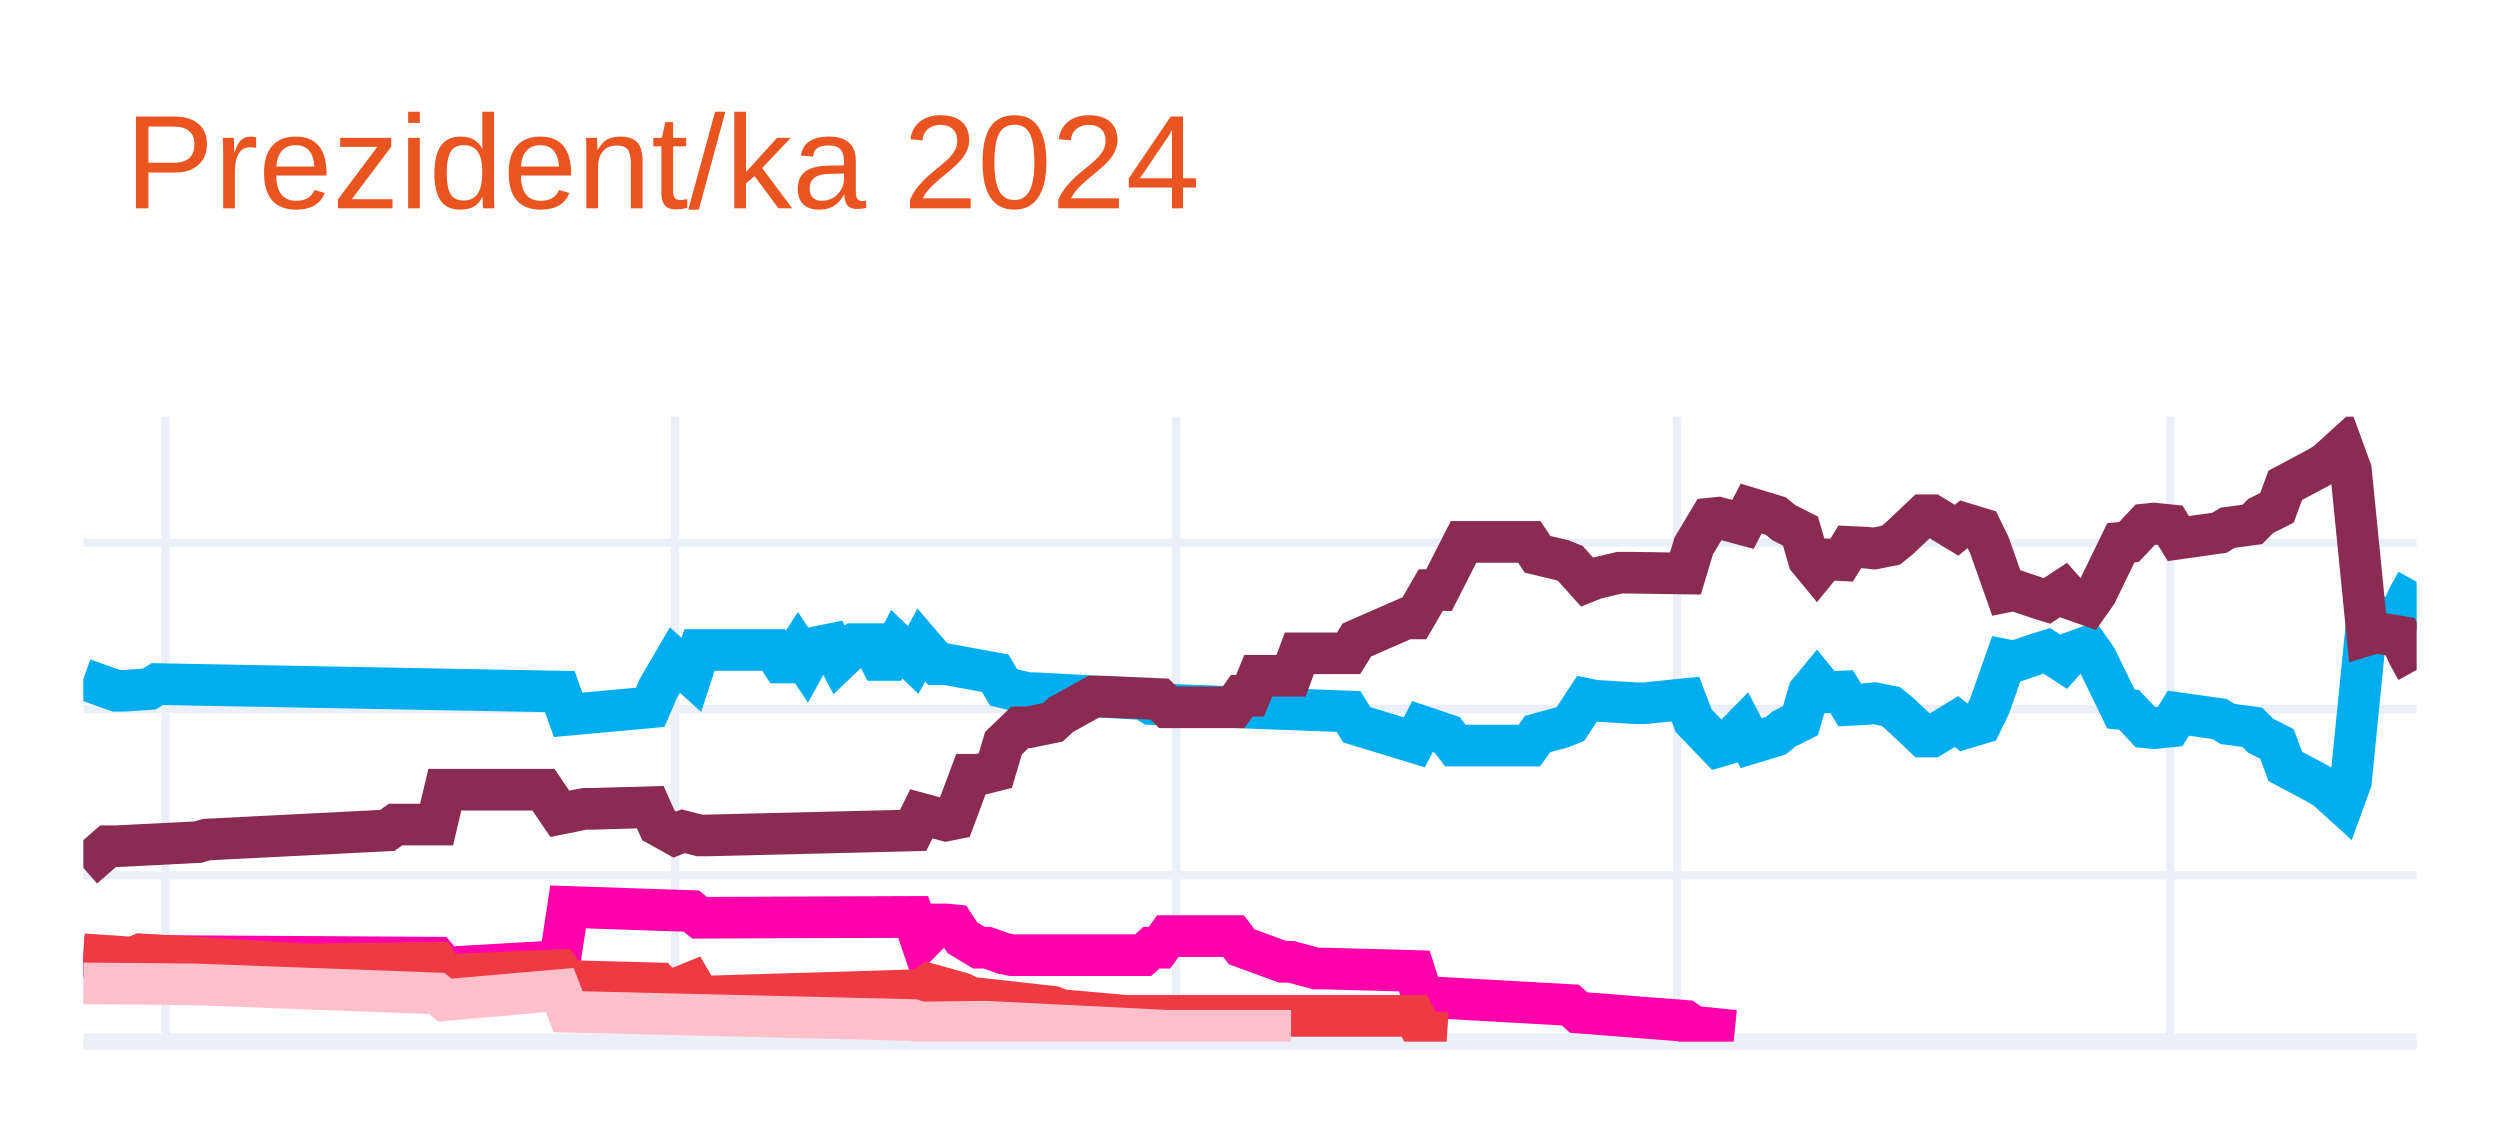
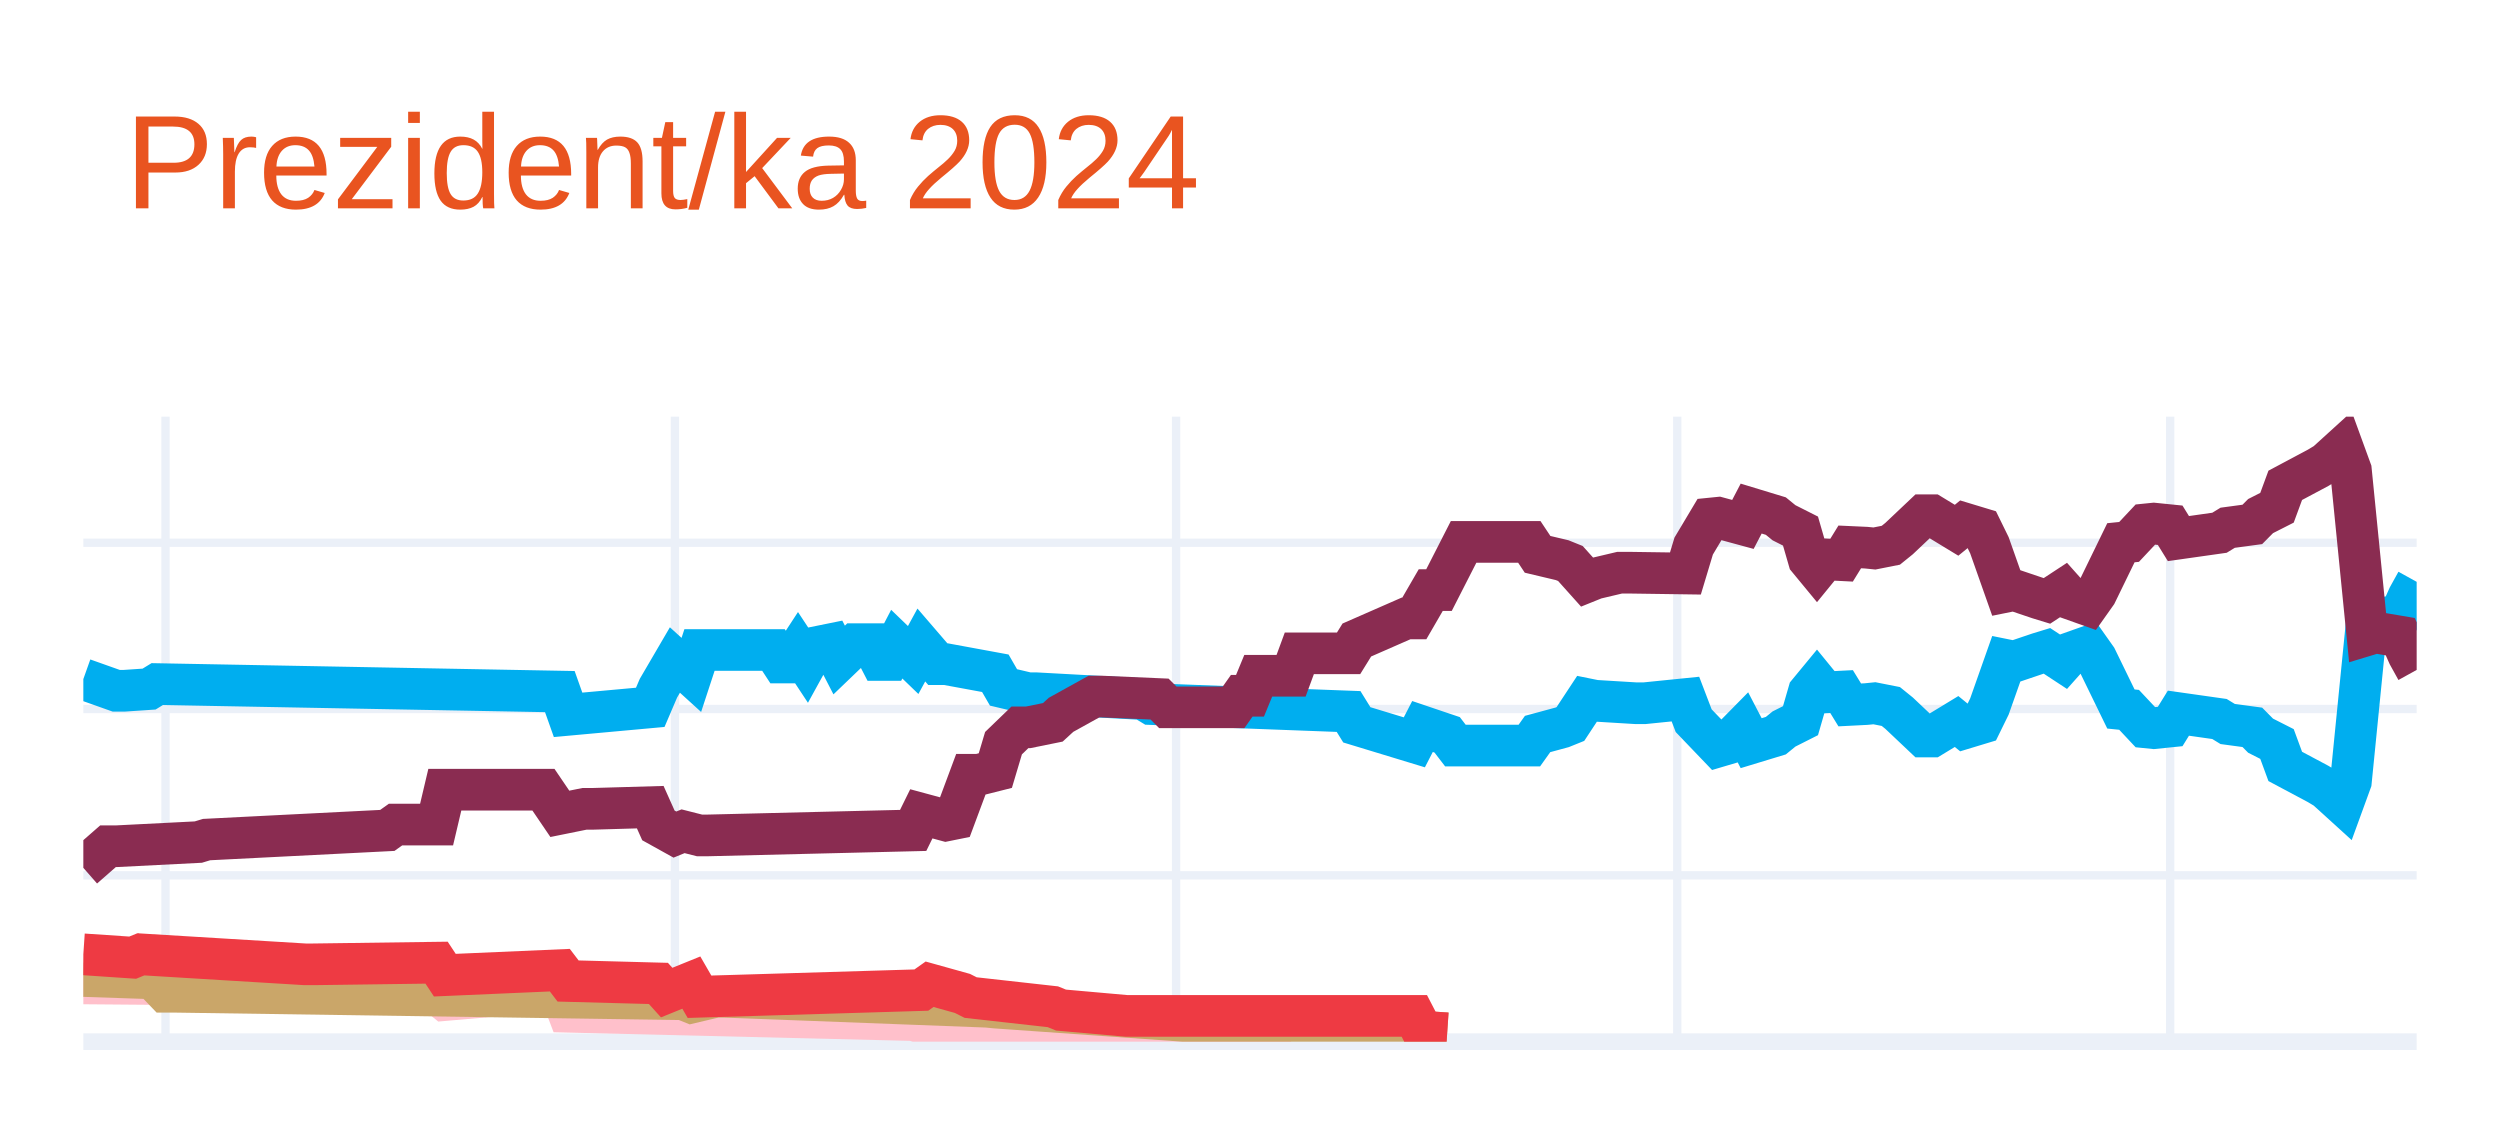
<svg xmlns="http://www.w3.org/2000/svg" class="main-svg" width="300" height="135" style="" viewBox="0 0 300 135">
  <rect x="0" y="0" width="300" height="135" style="fill: rgb(255, 255, 255); fill-opacity: 1;" />
-   <defs id="defs-94d6bf">
+   <defs id="defs-955e9a">
    <g class="clips">
-       <clipPath id="clip94d6bfxyplot" class="plotclip">
+       <clipPath id="clip955e9axyplot" class="plotclip">
        <rect width="280" height="75" />
      </clipPath>
-       <clipPath class="axesclip" id="clip94d6bfx">
+       <clipPath class="axesclip" id="clip955e9ax">
        <rect x="10" y="0" width="280" height="135" />
      </clipPath>
-       <clipPath class="axesclip" id="clip94d6bfy">
+       <clipPath class="axesclip" id="clip955e9ay">
        <rect x="0" y="50" width="300" height="75" />
      </clipPath>
-       <clipPath class="axesclip" id="clip94d6bfxy">
+       <clipPath class="axesclip" id="clip955e9axy">
        <rect x="10" y="50" width="280" height="75" />
      </clipPath>
    </g>
    <g class="gradients" />
    <g class="patterns" />
  </defs>
  <g class="bglayer" />
  <g class="layer-below">
    <g class="imagelayer" />
    <g class="shapelayer" />
  </g>
  <g class="cartesianlayer">
    <g class="subplot xy">
      <g class="layer-subplot">
        <g class="shapelayer" />
        <g class="imagelayer" />
      </g>
      <g class="minor-gridlayer">
        <g class="x" />
        <g class="y" />
      </g>
      <g class="gridlayer">
        <g class="x">
          <path class="xgrid crisp" transform="translate(19.86,0)" d="M0,50v75" style="stroke: rgb(235, 240, 248); stroke-opacity: 1; stroke-width: 1px;" />
          <path class="xgrid crisp" transform="translate(80.99,0)" d="M0,50v75" style="stroke: rgb(235, 240, 248); stroke-opacity: 1; stroke-width: 1px;" />
          <path class="xgrid crisp" transform="translate(141.13,0)" d="M0,50v75" style="stroke: rgb(235, 240, 248); stroke-opacity: 1; stroke-width: 1px;" />
          <path class="xgrid crisp" transform="translate(201.27,0)" d="M0,50v75" style="stroke: rgb(235, 240, 248); stroke-opacity: 1; stroke-width: 1px;" />
          <path class="xgrid crisp" transform="translate(260.42,0)" d="M0,50v75" style="stroke: rgb(235, 240, 248); stroke-opacity: 1; stroke-width: 1px;" />
        </g>
        <g class="y">
          <path class="ygrid crisp" transform="translate(0,105.04)" d="M10,0h280" style="stroke: rgb(235, 240, 248); stroke-opacity: 1; stroke-width: 1px;" />
          <path class="ygrid crisp" transform="translate(0,85.08)" d="M10,0h280" style="stroke: rgb(235, 240, 248); stroke-opacity: 1; stroke-width: 1px;" />
          <path class="ygrid crisp" transform="translate(0,65.13)" d="M10,0h280" style="stroke: rgb(235, 240, 248); stroke-opacity: 1; stroke-width: 1px;" />
        </g>
      </g>
      <g class="zerolinelayer">
        <path class="yzl zl crisp" transform="translate(0,125)" d="M10,0h280" style="stroke: rgb(235, 240, 248); stroke-opacity: 1; stroke-width: 2px;" />
      </g>
      <g class="layer-between">
        <g class="shapelayer" />
        <g class="imagelayer" />
      </g>
      <path class="xlines-below" />
      <path class="ylines-below" />
      <g class="overlines-below" />
      <g class="xaxislayer-below" />
      <g class="yaxislayer-below" />
      <g class="overaxes-below" />
-       <g class="plot" transform="translate(10,50)" clip-path="url(#clip94d6bfxyplot)">
+       <g class="plot" transform="translate(10,50)" clip-path="url(#clip955e9axyplot)">
        <g class="scatterlayer mlayer">
-           <g class="trace scatter trace9ddc2a" style="stroke-miterlimit: 2; opacity: 1;">
+           <g class="trace scatter tracedfaf79" style="stroke-miterlimit: 2; opacity: 1;">
            <g class="fills" />
            <g class="errorbars" />
            <g class="lines">
              <path class="js-line" d="M0,31.49L3.94,32.89L4.93,32.89L7.89,32.69L8.87,32.09L57.18,32.99L58.17,35.78L68.03,34.88L69.01,32.59L70.99,29.2L71.97,30.09L72.96,30.99L73.94,28L82.82,28L83.8,29.5L84.79,29.5L85.77,28L86.76,29.5L87.75,27.7L89.72,27.3L90.7,29.2L92.68,27.3L93.66,27.3L94.65,27.3L95.63,29.2L96.62,29.2L97.61,27.3L99.58,29.2L100.56,27.4L102.54,29.7L103.52,29.7L109.44,30.79L110.42,32.49L113.38,33.19L114.37,33.19L127.18,33.89L128.17,34.49L151.83,35.38L152.82,36.98L159.72,39.08L160.7,37.18L163.66,38.18L164.65,39.47L173.52,39.47L174.51,38.08L177.46,37.28L178.45,36.88L180.42,33.89L181.41,34.09L186.34,34.39L187.32,34.39L192.25,33.89L193.24,36.48L196.2,39.57L197.18,39.28L199.15,37.28L200.14,39.18L203.1,38.28L204.08,37.48L206.06,36.48L207.04,33.09L208.03,31.89L209.01,33.09L210.99,32.99L211.97,34.59L213.94,34.49L214.93,34.39L216.9,34.78L217.89,35.58L220.85,38.38L221.83,38.38L224.79,36.58L225.77,37.38L227.75,36.78L228.73,34.78L230.7,29.2L231.69,29.4L234.65,28.4L235.63,28.1L237.61,29.4L238.59,28.3L240.56,27.6L241.55,29L244.51,35.08L245.49,35.18L247.46,37.28L248.45,37.38L250.42,37.18L251.41,35.58L256.34,36.28L257.32,36.88L260.28,37.28L261.27,38.28L263.24,39.28L264.23,41.97L268.17,44.07L269.15,44.66L271.13,46.46L272.11,43.77L274.08,24.01L275.07,24.31L278.03,23.81L279.01,21.61L280,19.82" style="vector-effect: none; fill: none; stroke: rgb(0, 174, 239); stroke-opacity: 1; stroke-width: 5px; opacity: 1;" />
            </g>
            <g class="points" />
            <g class="text" />
          </g>
-           <g class="trace scatter trace5e9f81" style="stroke-miterlimit: 2; opacity: 1;">
+           <g class="trace scatter tracea3e159" style="stroke-miterlimit: 2; opacity: 1;">
            <g class="fills" />
            <g class="errorbars" />
            <g class="lines">
              <path class="js-line" d="M0,54.14L2.96,51.55L3.94,51.55L13.8,51.05L14.79,50.75L36.48,49.65L37.46,48.95L42.39,48.95L43.38,44.76L55.21,44.76L57.18,47.66L60.14,47.06L61.13,47.06L68.03,46.86L69.01,49.05L70.99,50.15L71.97,49.75L73.94,50.25L74.93,50.25L99.58,49.65L100.56,47.66L103.52,48.46L104.51,48.26L106.48,42.97L107.46,42.97L109.44,42.47L110.42,39.18L112.39,37.28L113.38,37.28L116.34,36.68L117.32,35.78L121.27,33.59L122.25,33.59L129.15,33.89L130.14,34.88L138.03,34.88L139.01,33.49L140,33.49L140.99,31.09L144.93,31.09L145.92,28.4L151.83,28.4L152.82,26.8L158.73,24.21L159.72,24.21L161.69,20.81L162.68,20.81L165.63,15.03L166.62,15.03L173.52,15.03L174.51,16.52L177.46,17.22L178.45,17.62L180.42,19.82L181.41,19.42L184.37,18.72L185.35,18.72L192.25,18.82L193.24,15.53L195.21,12.23L196.2,12.13L199.15,12.93L200.14,11.03L203.1,11.93L204.08,12.73L206.06,13.73L207.04,17.12L208.03,18.32L209.01,17.12L210.99,17.22L211.97,15.63L213.94,15.72L214.93,15.82L216.9,15.43L217.89,14.63L220.85,11.83L221.83,11.83L224.79,13.63L225.77,12.83L227.75,13.43L228.73,15.43L230.7,21.01L231.69,20.81L234.65,21.81L235.63,22.11L237.61,20.81L238.59,21.91L240.56,22.61L241.55,21.21L244.51,15.13L245.49,15.03L247.46,12.93L248.45,12.83L250.42,13.03L251.41,14.63L256.34,13.93L257.32,13.33L260.28,12.93L261.27,11.93L263.24,10.93L264.23,8.24L268.17,6.14L269.15,5.55L271.13,3.75L272.11,6.44L274.08,26.2L275.07,25.9L278.03,26.4L279.01,28.6L280,30.39" style="vector-effect: none; fill: none; stroke: rgb(138, 44, 81); stroke-opacity: 1; stroke-width: 5px; opacity: 1;" />
            </g>
            <g class="points" />
            <g class="text" />
          </g>
-           <g class="trace scatter tracec2005e" style="stroke-miterlimit: 2; opacity: 1;">
+           <g class="trace scatter trace1a8cfe" style="stroke-miterlimit: 2; opacity: 1;">
            <g class="fills" />
            <g class="errorbars" />
            <g class="lines">
-               <path class="js-line" d="M0,64.92L7.89,65.32L8.87,64.72L42.39,64.92L43.38,66.12L57.18,65.32L58.17,58.83L72.96,59.33L73.94,60.13L99.58,60.03L100.56,62.93L102.54,60.93L103.52,60.93L104.51,61.03L105.49,62.53L107.46,63.72L108.45,63.72L110.42,64.42L111.41,64.62L127.18,64.62L128.17,63.72L129.15,63.72L130.14,62.33L138.03,62.33L139.01,63.62L143.94,65.42L144.93,65.42L147.89,66.22L148.87,66.22L159.72,66.52L160.7,69.61L178.45,70.61L179.44,71.51L192.25,72.51L193.24,73.2L198.17,73.7" style="vector-effect: none; fill: none; stroke: rgb(255, 1, 170); stroke-opacity: 1; stroke-width: 5px; opacity: 1;" />
+               <path class="js-line" d="M0,68.01L11.83,68.11L12.82,68.11L42.39,69.21L43.38,70.01L57.18,68.81L58.17,71.41L99.58,72.41L100.56,72.7L107.46,72.61L108.45,72.61L130.14,73.7L132.11,73.7L144.93,73.7" style="vector-effect: none; fill: none; stroke: rgb(255, 192, 203); stroke-opacity: 1; stroke-width: 5px; opacity: 1;" />
            </g>
            <g class="points" />
            <g class="text" />
          </g>
-           <g class="trace scatter trace409e67" style="stroke-miterlimit: 2; opacity: 1;">
+           <g class="trace scatter trace3df2a6" style="stroke-miterlimit: 2; opacity: 1;">
+             <g class="fills" />
+             <g class="errorbars" />
+             <g class="lines">
+               <path class="js-line" d="M0,67.12L5.92,67.32L6.9,65.92L9.86,69.01L10.85,69.01L71.97,69.91L72.96,70.31L75.92,69.61L76.9,69.61L108.45,70.81L109.44,70.91L132.11,72.51L133.1,72.51L159.72,73.5L160.7,73.8L163.66,74" style="vector-effect: none; fill: none; stroke: rgb(202, 166, 105); stroke-opacity: 1; stroke-width: 5px; opacity: 1;" />
+             </g>
+             <g class="points" />
+             <g class="text" />
+           </g>
+           <g class="trace scatter trace1f3266" style="stroke-miterlimit: 2; opacity: 1;">
            <g class="fills" />
            <g class="errorbars" />
            <g class="lines">
              <path class="js-line" d="M0,64.52L5.92,64.92L6.9,64.52L26.62,65.72L27.61,65.72L42.39,65.52L43.38,67.02L57.18,66.42L58.17,67.72L69.01,68.01L70,69.11L72.96,67.91L73.94,69.61L100.56,68.81L101.55,68.11L105.49,69.21L106.48,69.71L116.34,70.81L117.32,71.21L125.21,71.91L126.2,71.91L159.72,71.91L160.7,73.8L163.66,74" style="vector-effect: none; fill: none; stroke: rgb(238, 58, 67); stroke-opacity: 1; stroke-width: 5px; opacity: 1;" />
-             </g>
-             <g class="points" />
-             <g class="text" />
-           </g>
-           <g class="trace scatter tracec7ea0f" style="stroke-miterlimit: 2; opacity: 1;">
-             <g class="fills" />
-             <g class="errorbars" />
-             <g class="lines">
-               <path class="js-line" d="M0,68.01L11.83,68.11L12.82,68.11L42.39,69.21L43.38,70.01L57.18,68.81L58.17,71.41L99.58,72.41L100.56,72.7L107.46,72.61L108.45,72.61L130.14,73.7L132.11,73.7L144.93,73.7" style="vector-effect: none; fill: none; stroke: rgb(255, 192, 203); stroke-opacity: 1; stroke-width: 5px; opacity: 1;" />
            </g>
            <g class="points" />
            <g class="text" />
          </g>
        </g>
      </g>
      <g class="overplot" />
      <path class="xlines-above crisp" d="M0,0" style="fill: none;" />
      <path class="ylines-above crisp" d="M0,0" style="fill: none;" />
      <g class="overlines-above" />
      <g class="xaxislayer-above" />
      <g class="yaxislayer-above" />
      <g class="overaxes-above" />
    </g>
  </g>
  <g class="polarlayer" />
  <g class="smithlayer" />
  <g class="ternarylayer" />
  <g class="geolayer" />
  <g class="funnelarealayer" />
  <g class="pielayer" />
  <g class="iciclelayer" />
  <g class="treemaplayer" />
  <g class="sunburstlayer" />
  <g class="glimages" />
-   <defs id="topdefs-94d6bf">
+   <defs id="topdefs-955e9a">
    <g class="clips" />
  </defs>
  <g class="layer-above">
    <g class="imagelayer" />
    <g class="shapelayer" />
  </g>
  <g class="infolayer">
    <g class="g-gtitle">
      <text class="gtitle" x="15" y="25" text-anchor="start" dy="0em" style="font-family: Ubuntu, verdana, arial, sans-serif; font-size: 16px; fill: rgb(233, 84, 32); opacity: 1; white-space: pre;">Prezident/ka 2024</text>
    </g>
    <g class="g-xtitle" />
    <g class="g-ytitle" />
  </g>
</svg>
